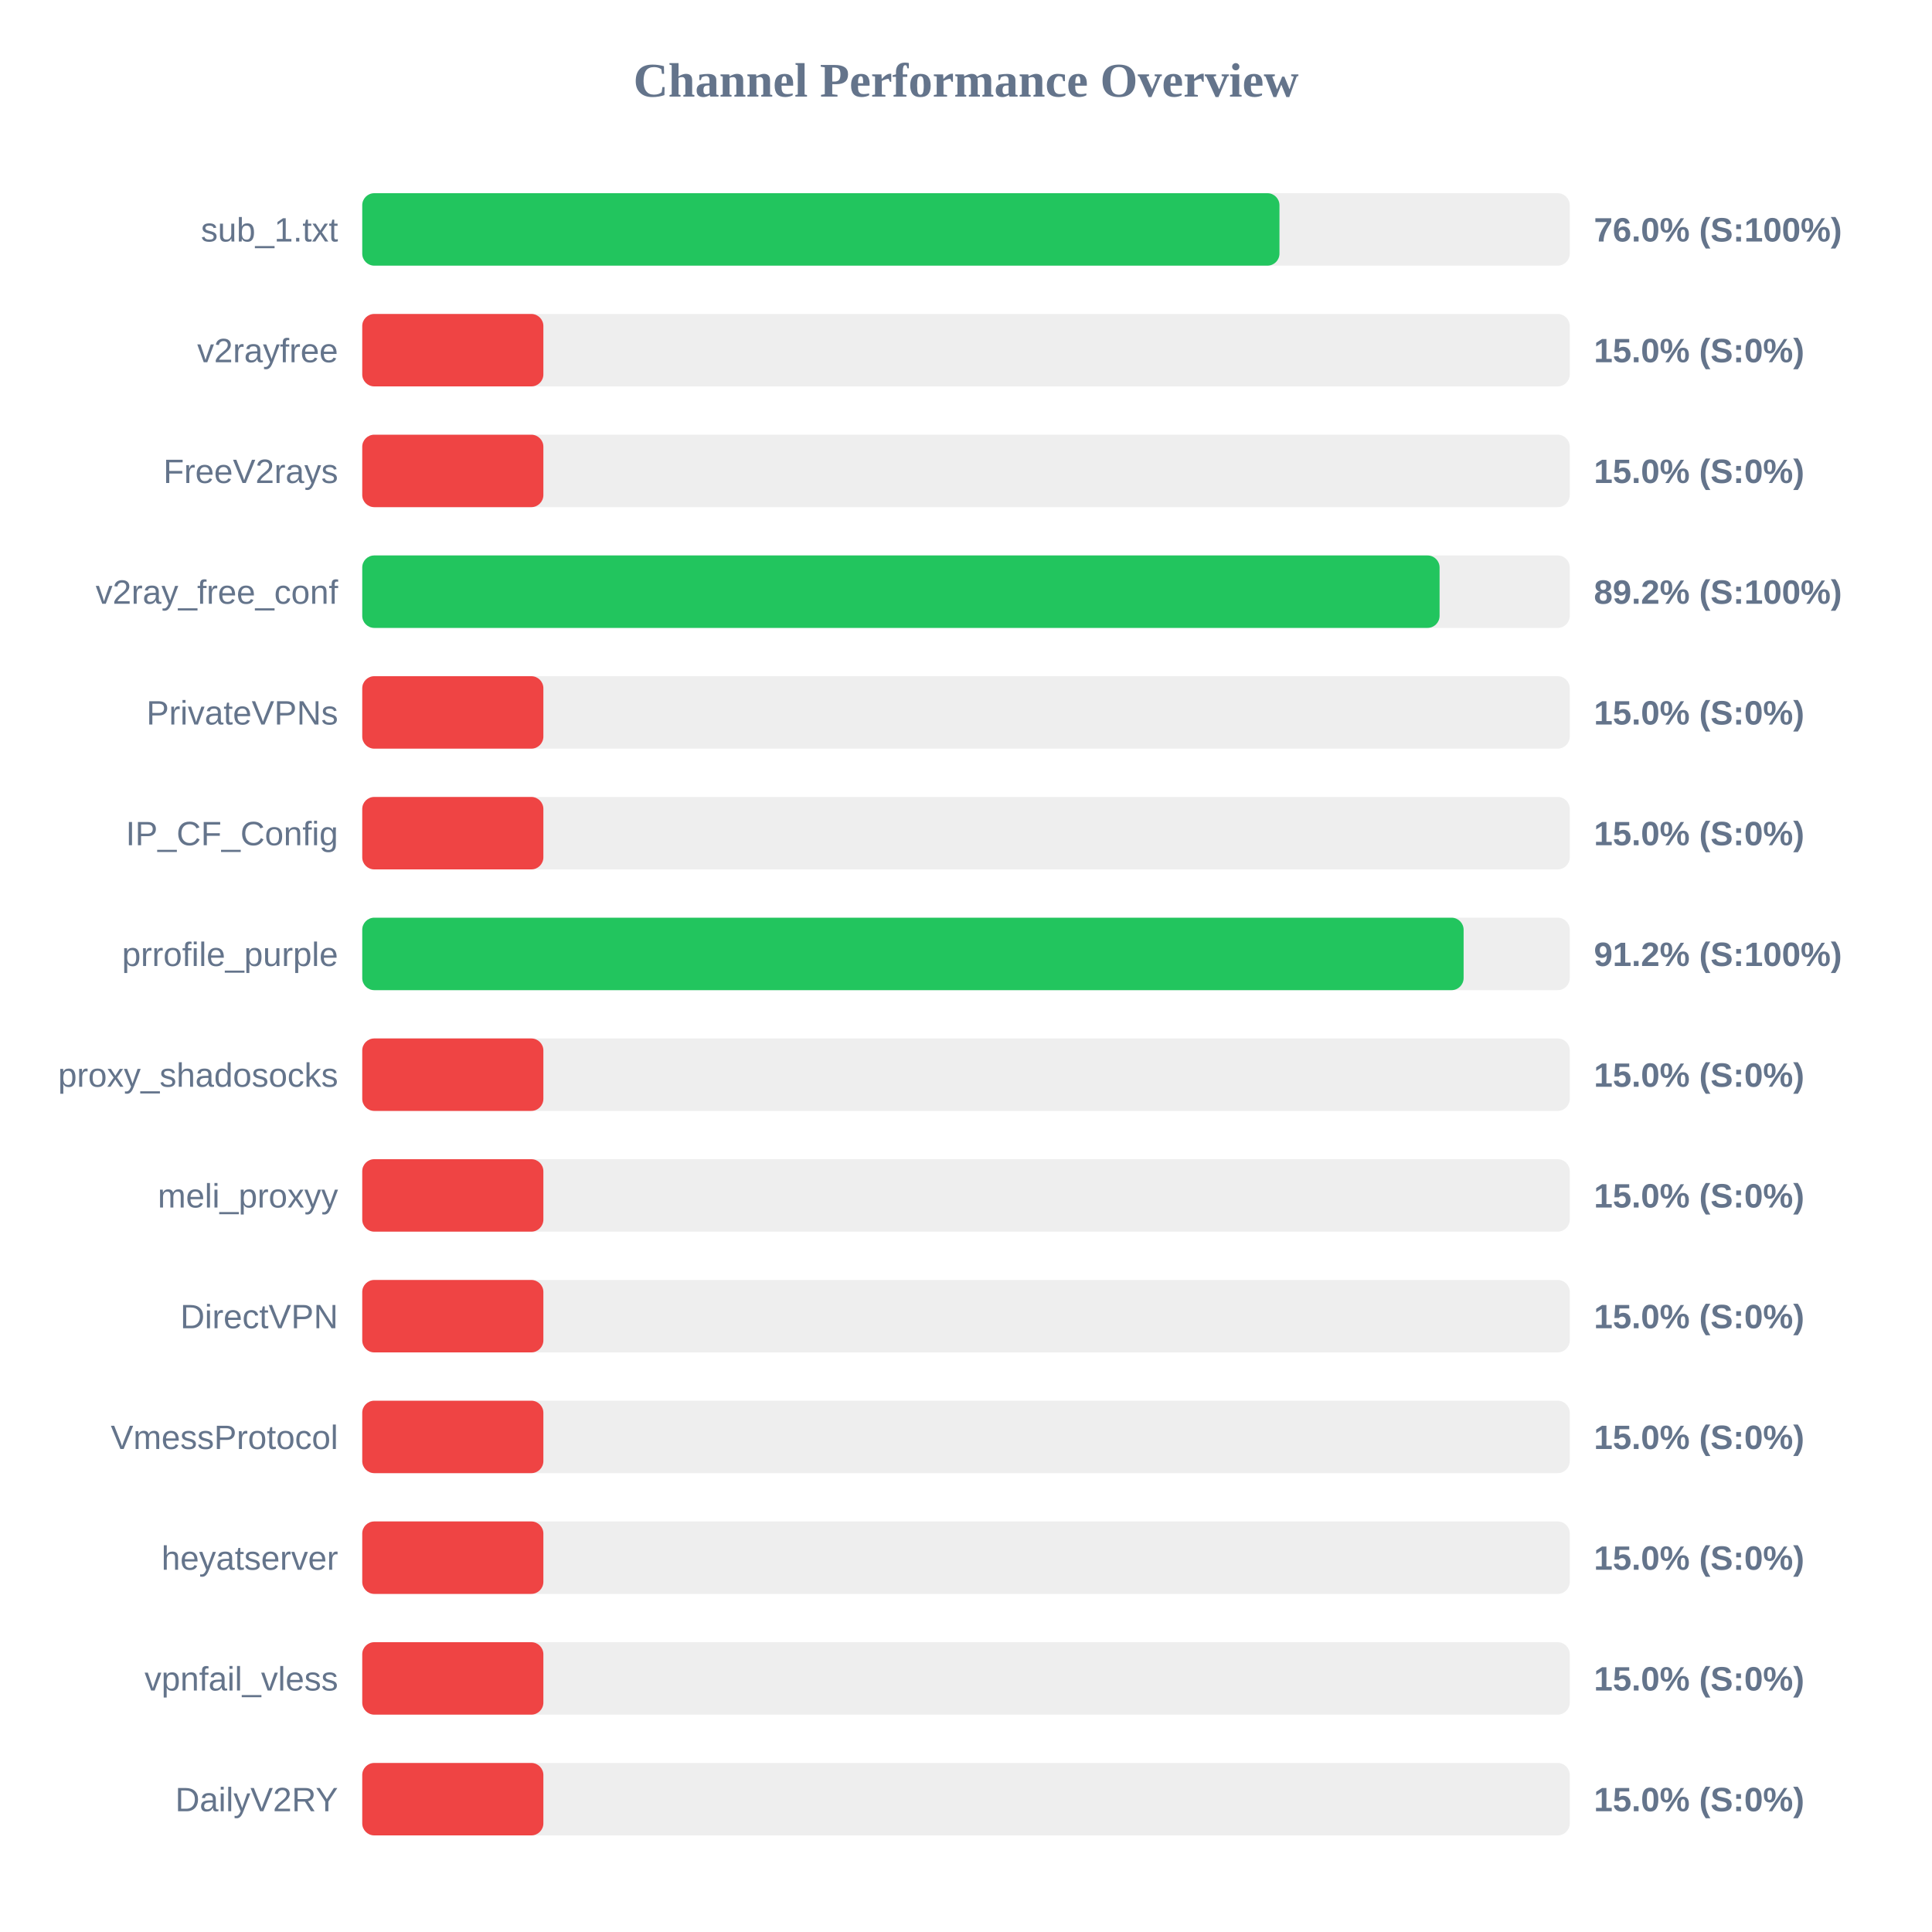
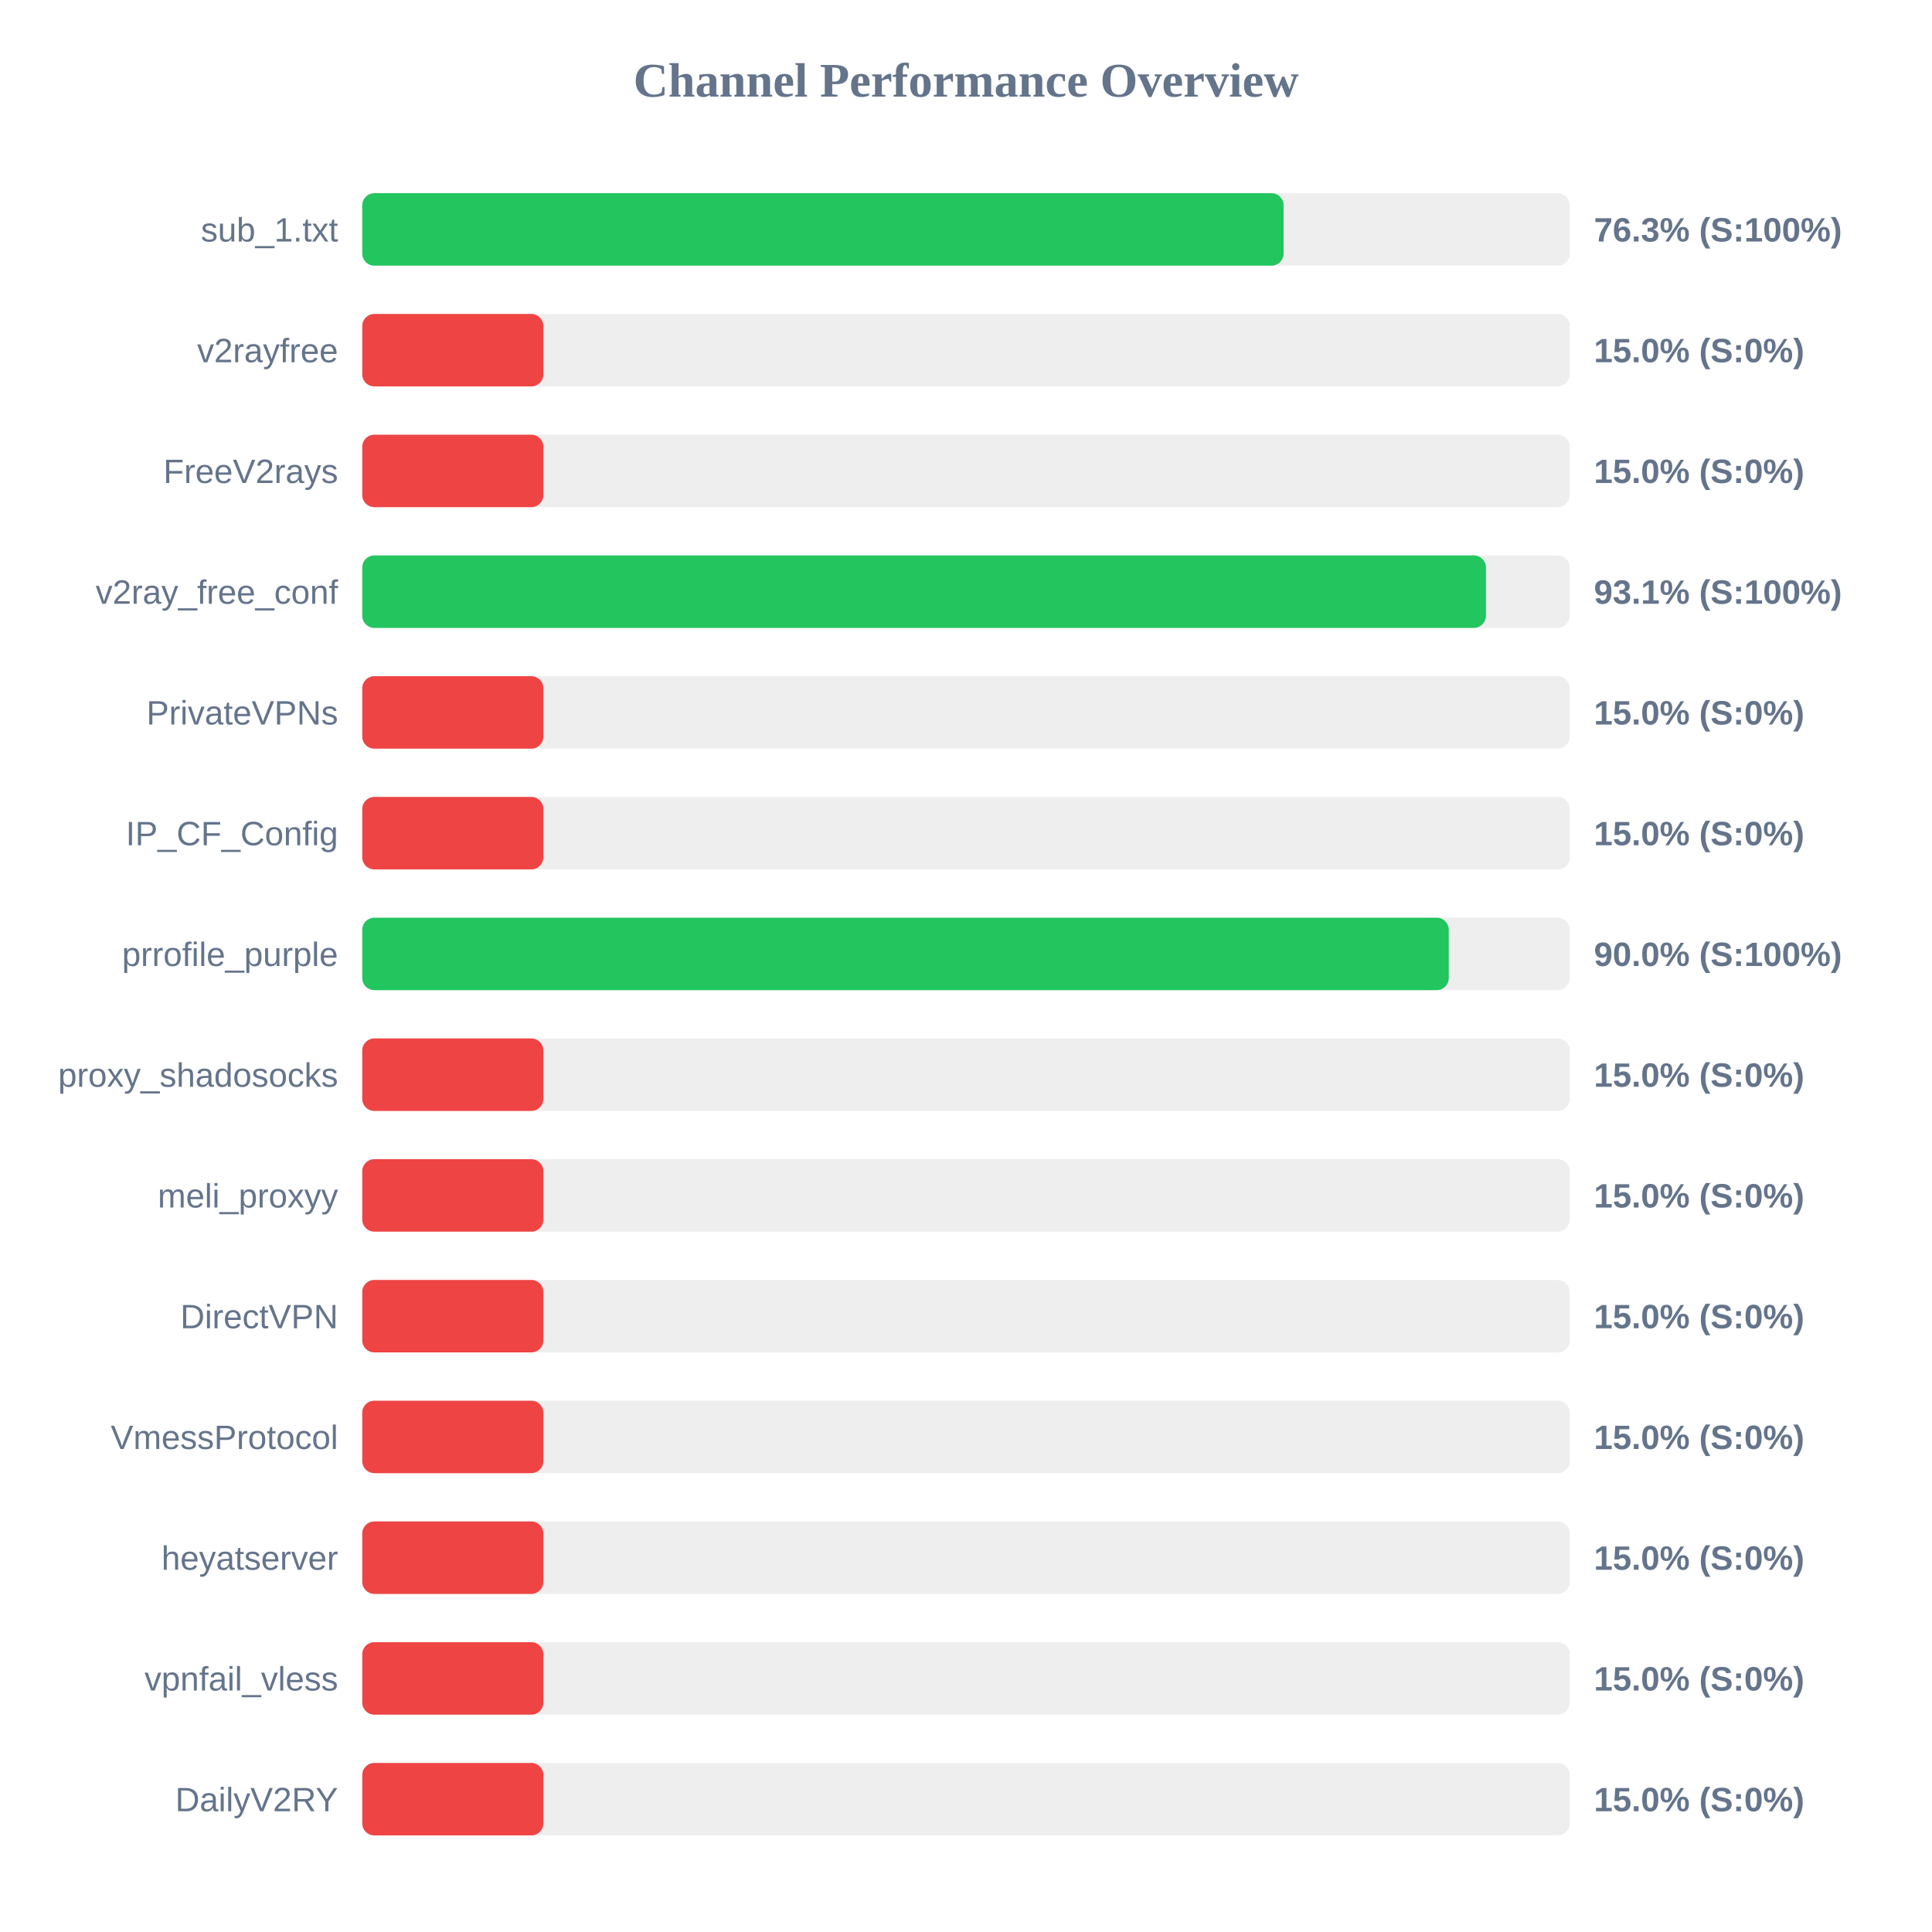
<svg xmlns="http://www.w3.org/2000/svg" width="800" height="800" version="1.1">
  <style>
        .row { font: 14px Arial; fill: #64748b; }
        .score { font: bold 14px Arial; fill: #64748b; }
    </style>
  <text x="400" y="40" text-anchor="middle" font-size="20px" font-weight="bold" fill="#64748b">Channel Performance Overview</text>
  <rect x="150" y="80" width="500" height="30" fill="#eee" rx="5" />
-   <rect x="150" y="80" width="379.8" height="30" fill="#22c55e" rx="5" />
+   <rect x="150" y="80" width="381.5" height="30" fill="#22c55e" rx="5" />
  <text x="140" y="100" text-anchor="end" class="row">sub_1.txt</text>
-   <text x="660" y="100" text-anchor="start" class="score">76.0% (S:100%)</text>
+   <text x="660" y="100" text-anchor="start" class="score">76.3% (S:100%)</text>
  <rect x="150" y="130" width="500" height="30" fill="#eee" rx="5" />
  <rect x="150" y="130" width="75.0" height="30" fill="#ef4444" rx="5" />
  <text x="140" y="150" text-anchor="end" class="row">v2rayfree</text>
  <text x="660" y="150" text-anchor="start" class="score">15.0% (S:0%)</text>
  <rect x="150" y="180" width="500" height="30" fill="#eee" rx="5" />
  <rect x="150" y="180" width="75.0" height="30" fill="#ef4444" rx="5" />
  <text x="140" y="200" text-anchor="end" class="row">FreeV2rays</text>
  <text x="660" y="200" text-anchor="start" class="score">15.0% (S:0%)</text>
  <rect x="150" y="230" width="500" height="30" fill="#eee" rx="5" />
-   <rect x="150" y="230" width="446.1" height="30" fill="#22c55e" rx="5" />
+   <rect x="150" y="230" width="465.3" height="30" fill="#22c55e" rx="5" />
  <text x="140" y="250" text-anchor="end" class="row">v2ray_free_conf</text>
-   <text x="660" y="250" text-anchor="start" class="score">89.2% (S:100%)</text>
+   <text x="660" y="250" text-anchor="start" class="score">93.1% (S:100%)</text>
  <rect x="150" y="280" width="500" height="30" fill="#eee" rx="5" />
  <rect x="150" y="280" width="75.0" height="30" fill="#ef4444" rx="5" />
  <text x="140" y="300" text-anchor="end" class="row">PrivateVPNs</text>
  <text x="660" y="300" text-anchor="start" class="score">15.0% (S:0%)</text>
  <rect x="150" y="330" width="500" height="30" fill="#eee" rx="5" />
  <rect x="150" y="330" width="75.0" height="30" fill="#ef4444" rx="5" />
  <text x="140" y="350" text-anchor="end" class="row">IP_CF_Config</text>
  <text x="660" y="350" text-anchor="start" class="score">15.0% (S:0%)</text>
  <rect x="150" y="380" width="500" height="30" fill="#eee" rx="5" />
-   <rect x="150" y="380" width="456.05" height="30" fill="#22c55e" rx="5" />
+   <rect x="150" y="380" width="449.9" height="30" fill="#22c55e" rx="5" />
  <text x="140" y="400" text-anchor="end" class="row">prrofile_purple</text>
-   <text x="660" y="400" text-anchor="start" class="score">91.2% (S:100%)</text>
+   <text x="660" y="400" text-anchor="start" class="score">90.0% (S:100%)</text>
  <rect x="150" y="430" width="500" height="30" fill="#eee" rx="5" />
  <rect x="150" y="430" width="75.0" height="30" fill="#ef4444" rx="5" />
  <text x="140" y="450" text-anchor="end" class="row">proxy_shadosocks</text>
  <text x="660" y="450" text-anchor="start" class="score">15.0% (S:0%)</text>
  <rect x="150" y="480" width="500" height="30" fill="#eee" rx="5" />
  <rect x="150" y="480" width="75.0" height="30" fill="#ef4444" rx="5" />
  <text x="140" y="500" text-anchor="end" class="row">meli_proxyy</text>
  <text x="660" y="500" text-anchor="start" class="score">15.0% (S:0%)</text>
  <rect x="150" y="530" width="500" height="30" fill="#eee" rx="5" />
  <rect x="150" y="530" width="75.0" height="30" fill="#ef4444" rx="5" />
  <text x="140" y="550" text-anchor="end" class="row">DirectVPN</text>
  <text x="660" y="550" text-anchor="start" class="score">15.0% (S:0%)</text>
  <rect x="150" y="580" width="500" height="30" fill="#eee" rx="5" />
  <rect x="150" y="580" width="75.0" height="30" fill="#ef4444" rx="5" />
  <text x="140" y="600" text-anchor="end" class="row">VmessProtocol</text>
  <text x="660" y="600" text-anchor="start" class="score">15.0% (S:0%)</text>
  <rect x="150" y="630" width="500" height="30" fill="#eee" rx="5" />
  <rect x="150" y="630" width="75.0" height="30" fill="#ef4444" rx="5" />
  <text x="140" y="650" text-anchor="end" class="row">heyatserver</text>
  <text x="660" y="650" text-anchor="start" class="score">15.0% (S:0%)</text>
  <rect x="150" y="680" width="500" height="30" fill="#eee" rx="5" />
  <rect x="150" y="680" width="75.0" height="30" fill="#ef4444" rx="5" />
  <text x="140" y="700" text-anchor="end" class="row">vpnfail_vless</text>
  <text x="660" y="700" text-anchor="start" class="score">15.0% (S:0%)</text>
  <rect x="150" y="730" width="500" height="30" fill="#eee" rx="5" />
  <rect x="150" y="730" width="75.0" height="30" fill="#ef4444" rx="5" />
  <text x="140" y="750" text-anchor="end" class="row">DailyV2RY</text>
  <text x="660" y="750" text-anchor="start" class="score">15.0% (S:0%)</text>
</svg>
